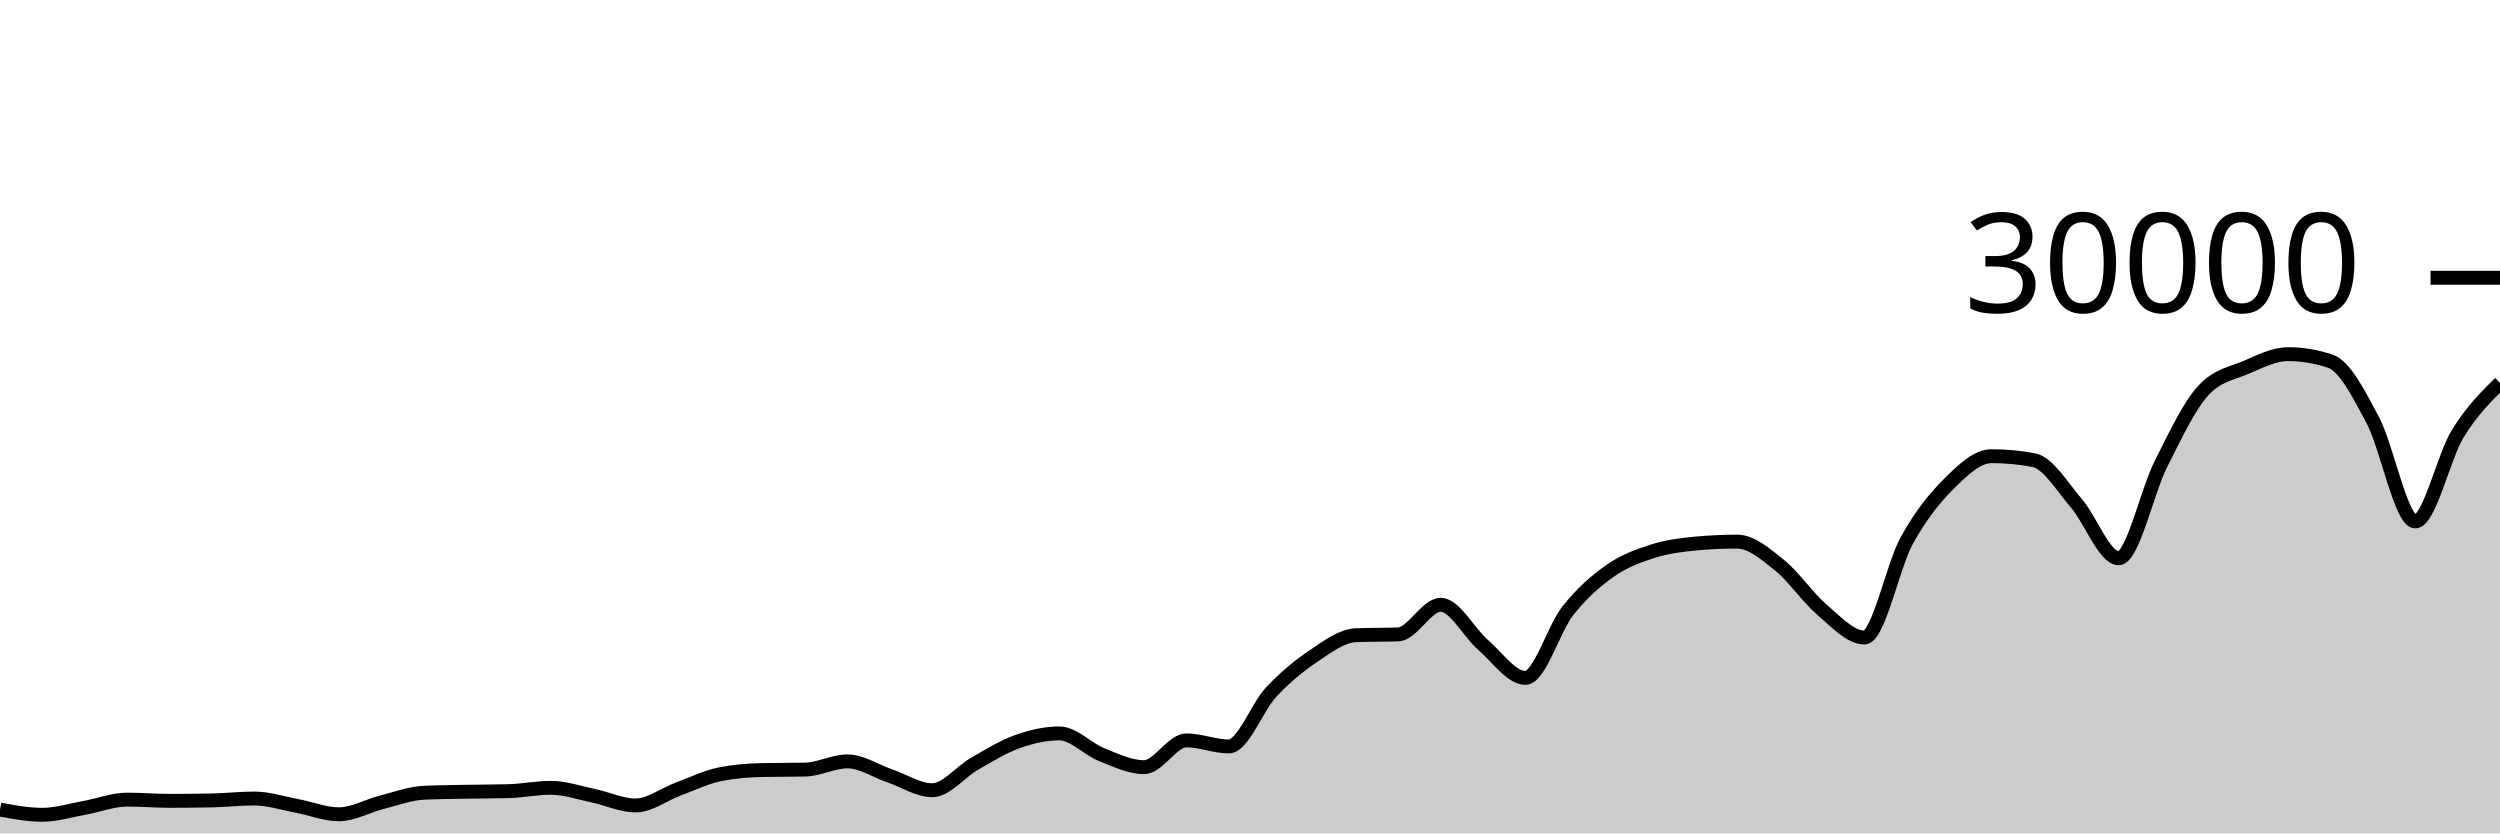
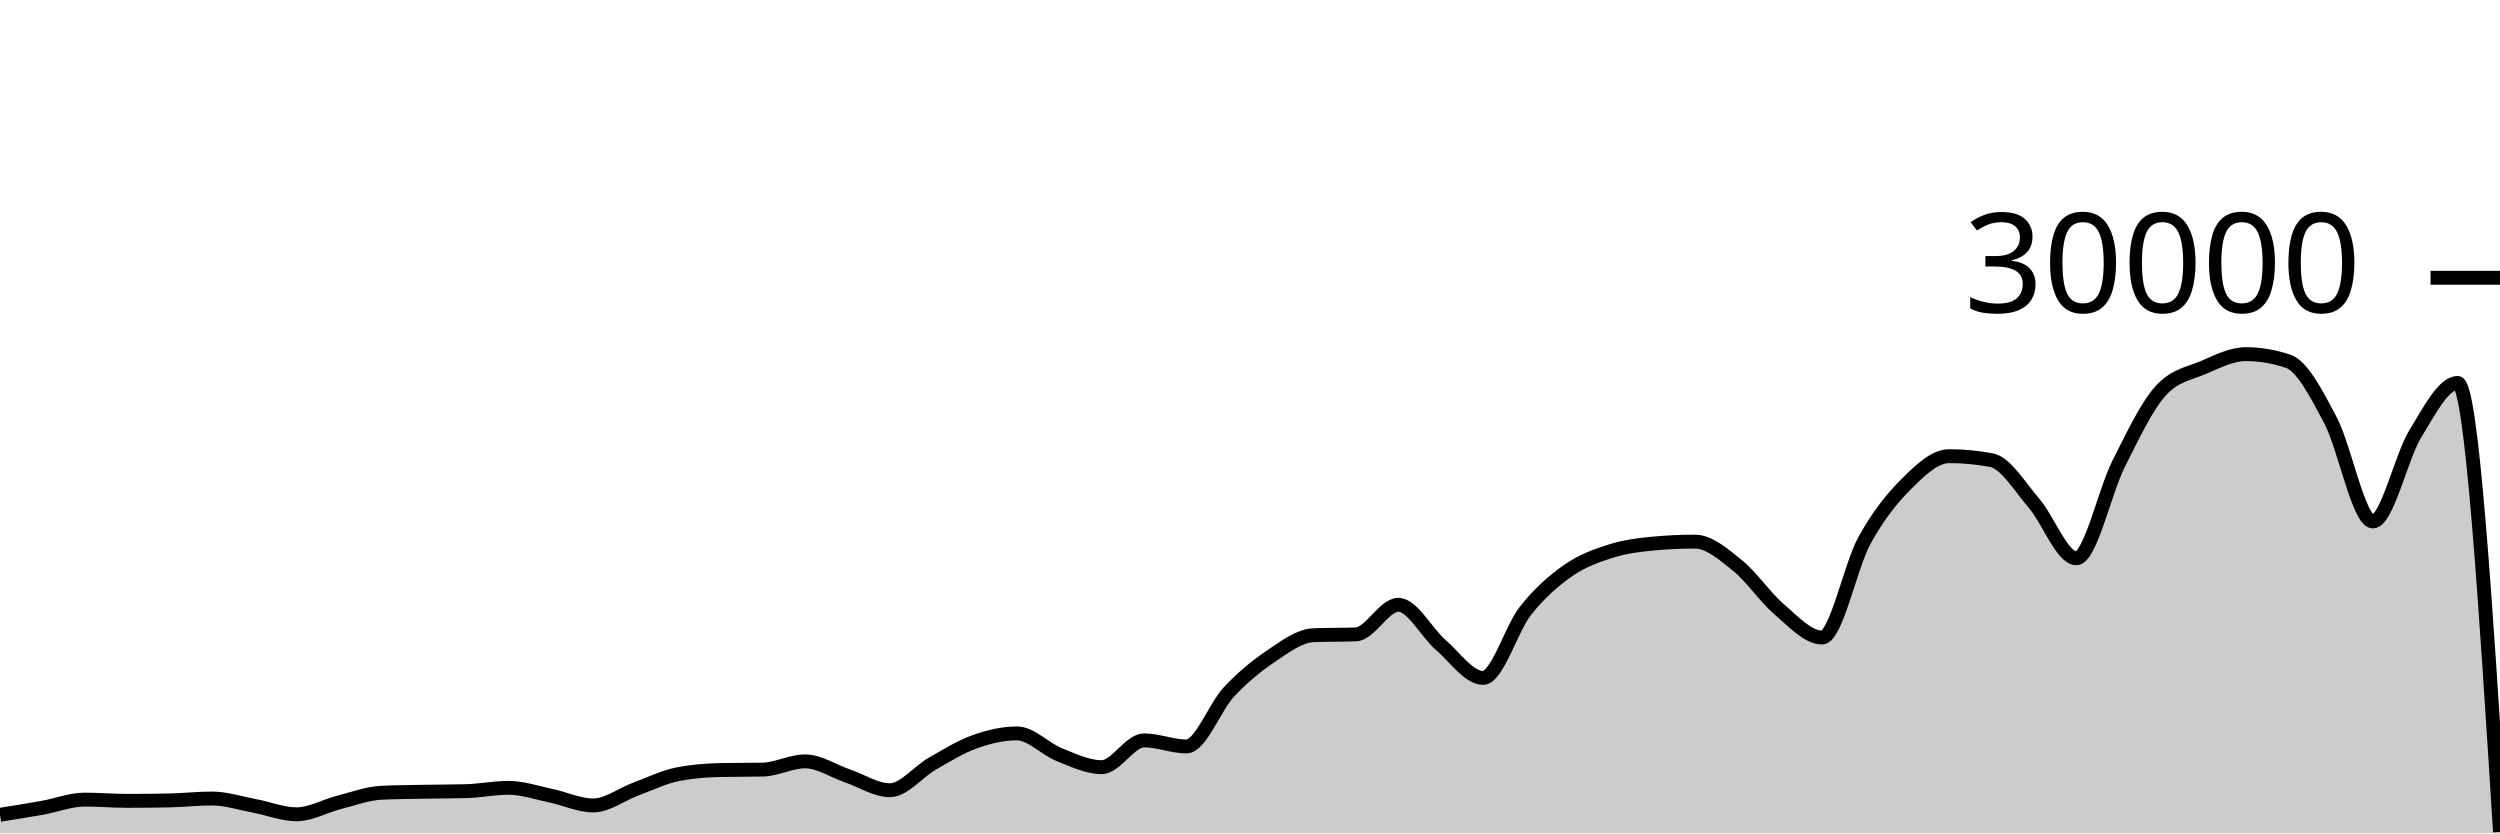
<svg xmlns="http://www.w3.org/2000/svg" viewBox="0 0 180 60">
  <g transform="translate(0,20)">
-     <path class="area" fill="rgba(0, 0, 0, 0.2)" d="M0,38.289C1.017,38.477,2.034,38.664,3.051,38.664C4.068,38.664,5.085,38.341,6.102,38.159C7.119,37.977,8.136,37.572,9.153,37.572C10.169,37.572,11.186,37.661,12.203,37.661C13.22,37.661,14.237,37.651,15.254,37.631C16.271,37.61,17.288,37.492,18.305,37.492C19.322,37.492,20.339,37.831,21.356,38.02C22.373,38.209,23.39,38.627,24.407,38.627C25.424,38.627,26.441,38.031,27.458,37.773C28.475,37.515,29.492,37.128,30.508,37.079C31.525,37.03,32.542,37.025,33.559,37.005C34.576,36.986,35.593,36.991,36.61,36.963C37.627,36.934,38.644,36.723,39.661,36.723C40.678,36.723,41.695,37.079,42.712,37.291C43.729,37.502,44.746,37.992,45.763,37.992C46.78,37.992,47.797,37.194,48.814,36.819C49.831,36.444,50.847,35.94,51.864,35.741C52.881,35.542,53.898,35.464,54.915,35.443C55.932,35.421,56.949,35.432,57.966,35.411C58.983,35.389,60,34.819,61.017,34.819C62.034,34.819,63.051,35.517,64.068,35.863C65.085,36.209,66.102,36.895,67.119,36.895C68.136,36.895,69.153,35.57,70.169,34.989C71.186,34.408,72.203,33.774,73.22,33.409C74.237,33.045,75.254,32.804,76.271,32.804C77.288,32.804,78.305,33.931,79.322,34.336C80.339,34.741,81.356,35.235,82.373,35.235C83.39,35.235,84.407,33.307,85.424,33.307C86.441,33.307,87.458,33.744,88.475,33.744C89.492,33.744,90.508,30.913,91.525,29.828C92.542,28.743,93.559,27.914,94.576,27.232C95.593,26.55,96.61,25.775,97.627,25.735C98.644,25.695,99.661,25.715,100.678,25.675C101.695,25.635,102.712,23.545,103.729,23.545C104.746,23.545,105.763,25.553,106.78,26.431C107.797,27.308,108.814,28.809,109.831,28.809C110.847,28.809,111.864,25.266,112.881,23.98C113.898,22.694,114.915,21.81,115.932,21.096C116.949,20.382,117.966,20.019,118.983,19.693C120,19.367,121.017,19.236,122.034,19.14C123.051,19.044,124.068,18.996,125.085,18.996C126.102,18.996,127.119,19.886,128.136,20.704C129.153,21.522,130.169,23.036,131.186,23.903C132.203,24.769,133.22,25.901,134.237,25.901C135.254,25.901,136.271,20.765,137.288,18.917C138.305,17.07,139.322,15.827,140.339,14.815C141.356,13.803,142.373,12.845,143.39,12.845C144.407,12.845,145.424,12.941,146.441,13.132C147.458,13.323,148.475,15.047,149.492,16.224C150.508,17.401,151.525,20.195,152.542,20.195C153.559,20.195,154.576,15.407,155.593,13.393C156.61,11.379,157.627,9.212,158.644,8.111C159.661,7.009,160.678,6.894,161.695,6.459C162.712,6.023,163.729,5.499,164.746,5.499C165.763,5.499,166.78,5.669,167.797,6.011C168.814,6.352,169.831,8.342,170.847,10.264C171.864,12.186,172.881,17.545,173.898,17.545C174.915,17.545,175.932,12.902,176.949,11.24C177.966,9.578,178.983,8.575,180,7.572L180,40C178.983,40,177.966,40,176.949,40C175.932,40,174.915,40,173.898,40C172.881,40,171.864,40,170.847,40C169.831,40,168.814,40,167.797,40C166.78,40,165.763,40,164.746,40C163.729,40,162.712,40,161.695,40C160.678,40,159.661,40,158.644,40C157.627,40,156.61,40,155.593,40C154.576,40,153.559,40,152.542,40C151.525,40,150.508,40,149.492,40C148.475,40,147.458,40,146.441,40C145.424,40,144.407,40,143.39,40C142.373,40,141.356,40,140.339,40C139.322,40,138.305,40,137.288,40C136.271,40,135.254,40,134.237,40C133.22,40,132.203,40,131.186,40C130.169,40,129.153,40,128.136,40C127.119,40,126.102,40,125.085,40C124.068,40,123.051,40,122.034,40C121.017,40,120,40,118.983,40C117.966,40,116.949,40,115.932,40C114.915,40,113.898,40,112.881,40C111.864,40,110.847,40,109.831,40C108.814,40,107.797,40,106.78,40C105.763,40,104.746,40,103.729,40C102.712,40,101.695,40,100.678,40C99.661,40,98.644,40,97.627,40C96.61,40,95.593,40,94.576,40C93.559,40,92.542,40,91.525,40C90.508,40,89.492,40,88.475,40C87.458,40,86.441,40,85.424,40C84.407,40,83.39,40,82.373,40C81.356,40,80.339,40,79.322,40C78.305,40,77.288,40,76.271,40C75.254,40,74.237,40,73.22,40C72.203,40,71.186,40,70.169,40C69.153,40,68.136,40,67.119,40C66.102,40,65.085,40,64.068,40C63.051,40,62.034,40,61.017,40C60,40,58.983,40,57.966,40C56.949,40,55.932,40,54.915,40C53.898,40,52.881,40,51.864,40C50.847,40,49.831,40,48.814,40C47.797,40,46.78,40,45.763,40C44.746,40,43.729,40,42.712,40C41.695,40,40.678,40,39.661,40C38.644,40,37.627,40,36.61,40C35.593,40,34.576,40,33.559,40C32.542,40,31.525,40,30.508,40C29.492,40,28.475,40,27.458,40C26.441,40,25.424,40,24.407,40C23.39,40,22.373,40,21.356,40C20.339,40,19.322,40,18.305,40C17.288,40,16.271,40,15.254,40C14.237,40,13.22,40,12.203,40C11.186,40,10.169,40,9.153,40C8.136,40,7.119,40,6.102,40C5.085,40,4.068,40,3.051,40C2.034,40,1.017,40,0,40Z" />
-     <path class="line" stroke="black" fill="none" d="M0,38.289C1.017,38.477,2.034,38.664,3.051,38.664C4.068,38.664,5.085,38.341,6.102,38.159C7.119,37.977,8.136,37.572,9.153,37.572C10.169,37.572,11.186,37.661,12.203,37.661C13.22,37.661,14.237,37.651,15.254,37.631C16.271,37.61,17.288,37.492,18.305,37.492C19.322,37.492,20.339,37.831,21.356,38.02C22.373,38.209,23.39,38.627,24.407,38.627C25.424,38.627,26.441,38.031,27.458,37.773C28.475,37.515,29.492,37.128,30.508,37.079C31.525,37.03,32.542,37.025,33.559,37.005C34.576,36.986,35.593,36.991,36.61,36.963C37.627,36.934,38.644,36.723,39.661,36.723C40.678,36.723,41.695,37.079,42.712,37.291C43.729,37.502,44.746,37.992,45.763,37.992C46.78,37.992,47.797,37.194,48.814,36.819C49.831,36.444,50.847,35.94,51.864,35.741C52.881,35.542,53.898,35.464,54.915,35.443C55.932,35.421,56.949,35.432,57.966,35.411C58.983,35.389,60,34.819,61.017,34.819C62.034,34.819,63.051,35.517,64.068,35.863C65.085,36.209,66.102,36.895,67.119,36.895C68.136,36.895,69.153,35.57,70.169,34.989C71.186,34.408,72.203,33.774,73.22,33.409C74.237,33.045,75.254,32.804,76.271,32.804C77.288,32.804,78.305,33.931,79.322,34.336C80.339,34.741,81.356,35.235,82.373,35.235C83.39,35.235,84.407,33.307,85.424,33.307C86.441,33.307,87.458,33.744,88.475,33.744C89.492,33.744,90.508,30.913,91.525,29.828C92.542,28.743,93.559,27.914,94.576,27.232C95.593,26.55,96.61,25.775,97.627,25.735C98.644,25.695,99.661,25.715,100.678,25.675C101.695,25.635,102.712,23.545,103.729,23.545C104.746,23.545,105.763,25.553,106.78,26.431C107.797,27.308,108.814,28.809,109.831,28.809C110.847,28.809,111.864,25.266,112.881,23.98C113.898,22.694,114.915,21.81,115.932,21.096C116.949,20.382,117.966,20.019,118.983,19.693C120,19.367,121.017,19.236,122.034,19.14C123.051,19.044,124.068,18.996,125.085,18.996C126.102,18.996,127.119,19.886,128.136,20.704C129.153,21.522,130.169,23.036,131.186,23.903C132.203,24.769,133.22,25.901,134.237,25.901C135.254,25.901,136.271,20.765,137.288,18.917C138.305,17.07,139.322,15.827,140.339,14.815C141.356,13.803,142.373,12.845,143.39,12.845C144.407,12.845,145.424,12.941,146.441,13.132C147.458,13.323,148.475,15.047,149.492,16.224C150.508,17.401,151.525,20.195,152.542,20.195C153.559,20.195,154.576,15.407,155.593,13.393C156.61,11.379,157.627,9.212,158.644,8.111C159.661,7.009,160.678,6.894,161.695,6.459C162.712,6.023,163.729,5.499,164.746,5.499C165.763,5.499,166.78,5.669,167.797,6.011C168.814,6.352,169.831,8.342,170.847,10.264C171.864,12.186,172.881,17.545,173.898,17.545C174.915,17.545,175.932,12.902,176.949,11.24C177.966,9.578,178.983,8.575,180,7.572" />
+     <path class="area" fill="rgba(0, 0, 0, 0.2)" d="M0,38.664C1.017,38.502,2.034,38.341,3.051,38.159C4.068,37.977,5.085,37.572,6.102,37.572C7.119,37.572,8.136,37.661,9.153,37.661C10.169,37.661,11.186,37.651,12.203,37.631C13.22,37.61,14.237,37.492,15.254,37.492C16.271,37.492,17.288,37.831,18.305,38.02C19.322,38.209,20.339,38.627,21.356,38.627C22.373,38.627,23.39,38.031,24.407,37.773C25.424,37.515,26.441,37.128,27.458,37.079C28.475,37.03,29.492,37.025,30.508,37.005C31.525,36.986,32.542,36.991,33.559,36.963C34.576,36.934,35.593,36.723,36.61,36.723C37.627,36.723,38.644,37.079,39.661,37.291C40.678,37.502,41.695,37.992,42.712,37.992C43.729,37.992,44.746,37.194,45.763,36.819C46.78,36.444,47.797,35.94,48.814,35.741C49.831,35.542,50.847,35.464,51.864,35.443C52.881,35.421,53.898,35.432,54.915,35.411C55.932,35.389,56.949,34.819,57.966,34.819C58.983,34.819,60,35.517,61.017,35.863C62.034,36.209,63.051,36.895,64.068,36.895C65.085,36.895,66.102,35.57,67.119,34.989C68.136,34.408,69.153,33.774,70.169,33.409C71.186,33.045,72.203,32.804,73.22,32.804C74.237,32.804,75.254,33.931,76.271,34.336C77.288,34.741,78.305,35.235,79.322,35.235C80.339,35.235,81.356,33.307,82.373,33.307C83.39,33.307,84.407,33.744,85.424,33.744C86.441,33.744,87.458,30.913,88.475,29.828C89.492,28.743,90.508,27.914,91.525,27.232C92.542,26.55,93.559,25.775,94.576,25.735C95.593,25.695,96.61,25.715,97.627,25.675C98.644,25.635,99.661,23.545,100.678,23.545C101.695,23.545,102.712,25.553,103.729,26.431C104.746,27.308,105.763,28.809,106.78,28.809C107.797,28.809,108.814,25.266,109.831,23.98C110.847,22.694,111.864,21.81,112.881,21.096C113.898,20.382,114.915,20.019,115.932,19.693C116.949,19.367,117.966,19.236,118.983,19.14C120,19.044,121.017,18.996,122.034,18.996C123.051,18.996,124.068,19.886,125.085,20.704C126.102,21.522,127.119,23.036,128.136,23.903C129.153,24.769,130.169,25.901,131.186,25.901C132.203,25.901,133.22,20.765,134.237,18.917C135.254,17.07,136.271,15.827,137.288,14.815C138.305,13.803,139.322,12.845,140.339,12.845C141.356,12.845,142.373,12.941,143.39,13.132C144.407,13.323,145.424,15.047,146.441,16.224C147.458,17.401,148.475,20.195,149.492,20.195C150.508,20.195,151.525,15.407,152.542,13.393C153.559,11.379,154.576,9.212,155.593,8.111C156.61,7.009,157.627,6.894,158.644,6.459C159.661,6.023,160.678,5.499,161.695,5.499C162.712,5.499,163.729,5.669,164.746,6.011C165.763,6.352,166.78,8.342,167.797,10.264C168.814,12.186,169.831,17.545,170.847,17.545C171.864,17.545,172.881,12.902,173.898,11.24C174.915,9.578,175.932,7.572,176.949,7.572C177.966,7.572,178.983,23.736,180,39.9L180,40C178.983,40,177.966,40,176.949,40C175.932,40,174.915,40,173.898,40C172.881,40,171.864,40,170.847,40C169.831,40,168.814,40,167.797,40C166.78,40,165.763,40,164.746,40C163.729,40,162.712,40,161.695,40C160.678,40,159.661,40,158.644,40C157.627,40,156.61,40,155.593,40C154.576,40,153.559,40,152.542,40C151.525,40,150.508,40,149.492,40C148.475,40,147.458,40,146.441,40C145.424,40,144.407,40,143.39,40C142.373,40,141.356,40,140.339,40C139.322,40,138.305,40,137.288,40C136.271,40,135.254,40,134.237,40C133.22,40,132.203,40,131.186,40C130.169,40,129.153,40,128.136,40C127.119,40,126.102,40,125.085,40C124.068,40,123.051,40,122.034,40C121.017,40,120,40,118.983,40C117.966,40,116.949,40,115.932,40C114.915,40,113.898,40,112.881,40C111.864,40,110.847,40,109.831,40C108.814,40,107.797,40,106.78,40C105.763,40,104.746,40,103.729,40C102.712,40,101.695,40,100.678,40C99.661,40,98.644,40,97.627,40C96.61,40,95.593,40,94.576,40C93.559,40,92.542,40,91.525,40C90.508,40,89.492,40,88.475,40C87.458,40,86.441,40,85.424,40C84.407,40,83.39,40,82.373,40C81.356,40,80.339,40,79.322,40C78.305,40,77.288,40,76.271,40C75.254,40,74.237,40,73.22,40C72.203,40,71.186,40,70.169,40C69.153,40,68.136,40,67.119,40C66.102,40,65.085,40,64.068,40C63.051,40,62.034,40,61.017,40C60,40,58.983,40,57.966,40C56.949,40,55.932,40,54.915,40C53.898,40,52.881,40,51.864,40C50.847,40,49.831,40,48.814,40C47.797,40,46.78,40,45.763,40C44.746,40,43.729,40,42.712,40C41.695,40,40.678,40,39.661,40C38.644,40,37.627,40,36.61,40C35.593,40,34.576,40,33.559,40C32.542,40,31.525,40,30.508,40C29.492,40,28.475,40,27.458,40C26.441,40,25.424,40,24.407,40C23.39,40,22.373,40,21.356,40C20.339,40,19.322,40,18.305,40C17.288,40,16.271,40,15.254,40C14.237,40,13.22,40,12.203,40C11.186,40,10.169,40,9.153,40C8.136,40,7.119,40,6.102,40C5.085,40,4.068,40,3.051,40C2.034,40,1.017,40,0,40Z" />
+     <path class="line" stroke="black" fill="none" d="M0,38.664C1.017,38.502,2.034,38.341,3.051,38.159C4.068,37.977,5.085,37.572,6.102,37.572C7.119,37.572,8.136,37.661,9.153,37.661C10.169,37.661,11.186,37.651,12.203,37.631C13.22,37.61,14.237,37.492,15.254,37.492C16.271,37.492,17.288,37.831,18.305,38.02C19.322,38.209,20.339,38.627,21.356,38.627C22.373,38.627,23.39,38.031,24.407,37.773C25.424,37.515,26.441,37.128,27.458,37.079C28.475,37.03,29.492,37.025,30.508,37.005C31.525,36.986,32.542,36.991,33.559,36.963C34.576,36.934,35.593,36.723,36.61,36.723C37.627,36.723,38.644,37.079,39.661,37.291C40.678,37.502,41.695,37.992,42.712,37.992C43.729,37.992,44.746,37.194,45.763,36.819C46.78,36.444,47.797,35.94,48.814,35.741C49.831,35.542,50.847,35.464,51.864,35.443C52.881,35.421,53.898,35.432,54.915,35.411C55.932,35.389,56.949,34.819,57.966,34.819C58.983,34.819,60,35.517,61.017,35.863C62.034,36.209,63.051,36.895,64.068,36.895C65.085,36.895,66.102,35.57,67.119,34.989C68.136,34.408,69.153,33.774,70.169,33.409C71.186,33.045,72.203,32.804,73.22,32.804C74.237,32.804,75.254,33.931,76.271,34.336C77.288,34.741,78.305,35.235,79.322,35.235C80.339,35.235,81.356,33.307,82.373,33.307C83.39,33.307,84.407,33.744,85.424,33.744C86.441,33.744,87.458,30.913,88.475,29.828C89.492,28.743,90.508,27.914,91.525,27.232C92.542,26.55,93.559,25.775,94.576,25.735C95.593,25.695,96.61,25.715,97.627,25.675C98.644,25.635,99.661,23.545,100.678,23.545C101.695,23.545,102.712,25.553,103.729,26.431C104.746,27.308,105.763,28.809,106.78,28.809C107.797,28.809,108.814,25.266,109.831,23.98C110.847,22.694,111.864,21.81,112.881,21.096C113.898,20.382,114.915,20.019,115.932,19.693C116.949,19.367,117.966,19.236,118.983,19.14C120,19.044,121.017,18.996,122.034,18.996C123.051,18.996,124.068,19.886,125.085,20.704C126.102,21.522,127.119,23.036,128.136,23.903C129.153,24.769,130.169,25.901,131.186,25.901C132.203,25.901,133.22,20.765,134.237,18.917C135.254,17.07,136.271,15.827,137.288,14.815C138.305,13.803,139.322,12.845,140.339,12.845C141.356,12.845,142.373,12.941,143.39,13.132C144.407,13.323,145.424,15.047,146.441,16.224C147.458,17.401,148.475,20.195,149.492,20.195C150.508,20.195,151.525,15.407,152.542,13.393C153.559,11.379,154.576,9.212,155.593,8.111C156.61,7.009,157.627,6.894,158.644,6.459C159.661,6.023,160.678,5.499,161.695,5.499C162.712,5.499,163.729,5.669,164.746,6.011C165.763,6.352,166.78,8.342,167.797,10.264C168.814,12.186,169.831,17.545,170.847,17.545C171.864,17.545,172.881,12.902,173.898,11.24C174.915,9.578,175.932,7.572,176.949,7.572C177.966,7.572,178.983,23.736,180,39.9" />
    <path class="axis-ceiling" stroke-width="1" stroke="black" fill="none" d="M175,0L180,0" />
    <text class="axis-ceiling-label" font-family="sans-serif" text-anchor="end" font-size="10px" x="170" y="2.5">30000</text>
  </g>
</svg>
